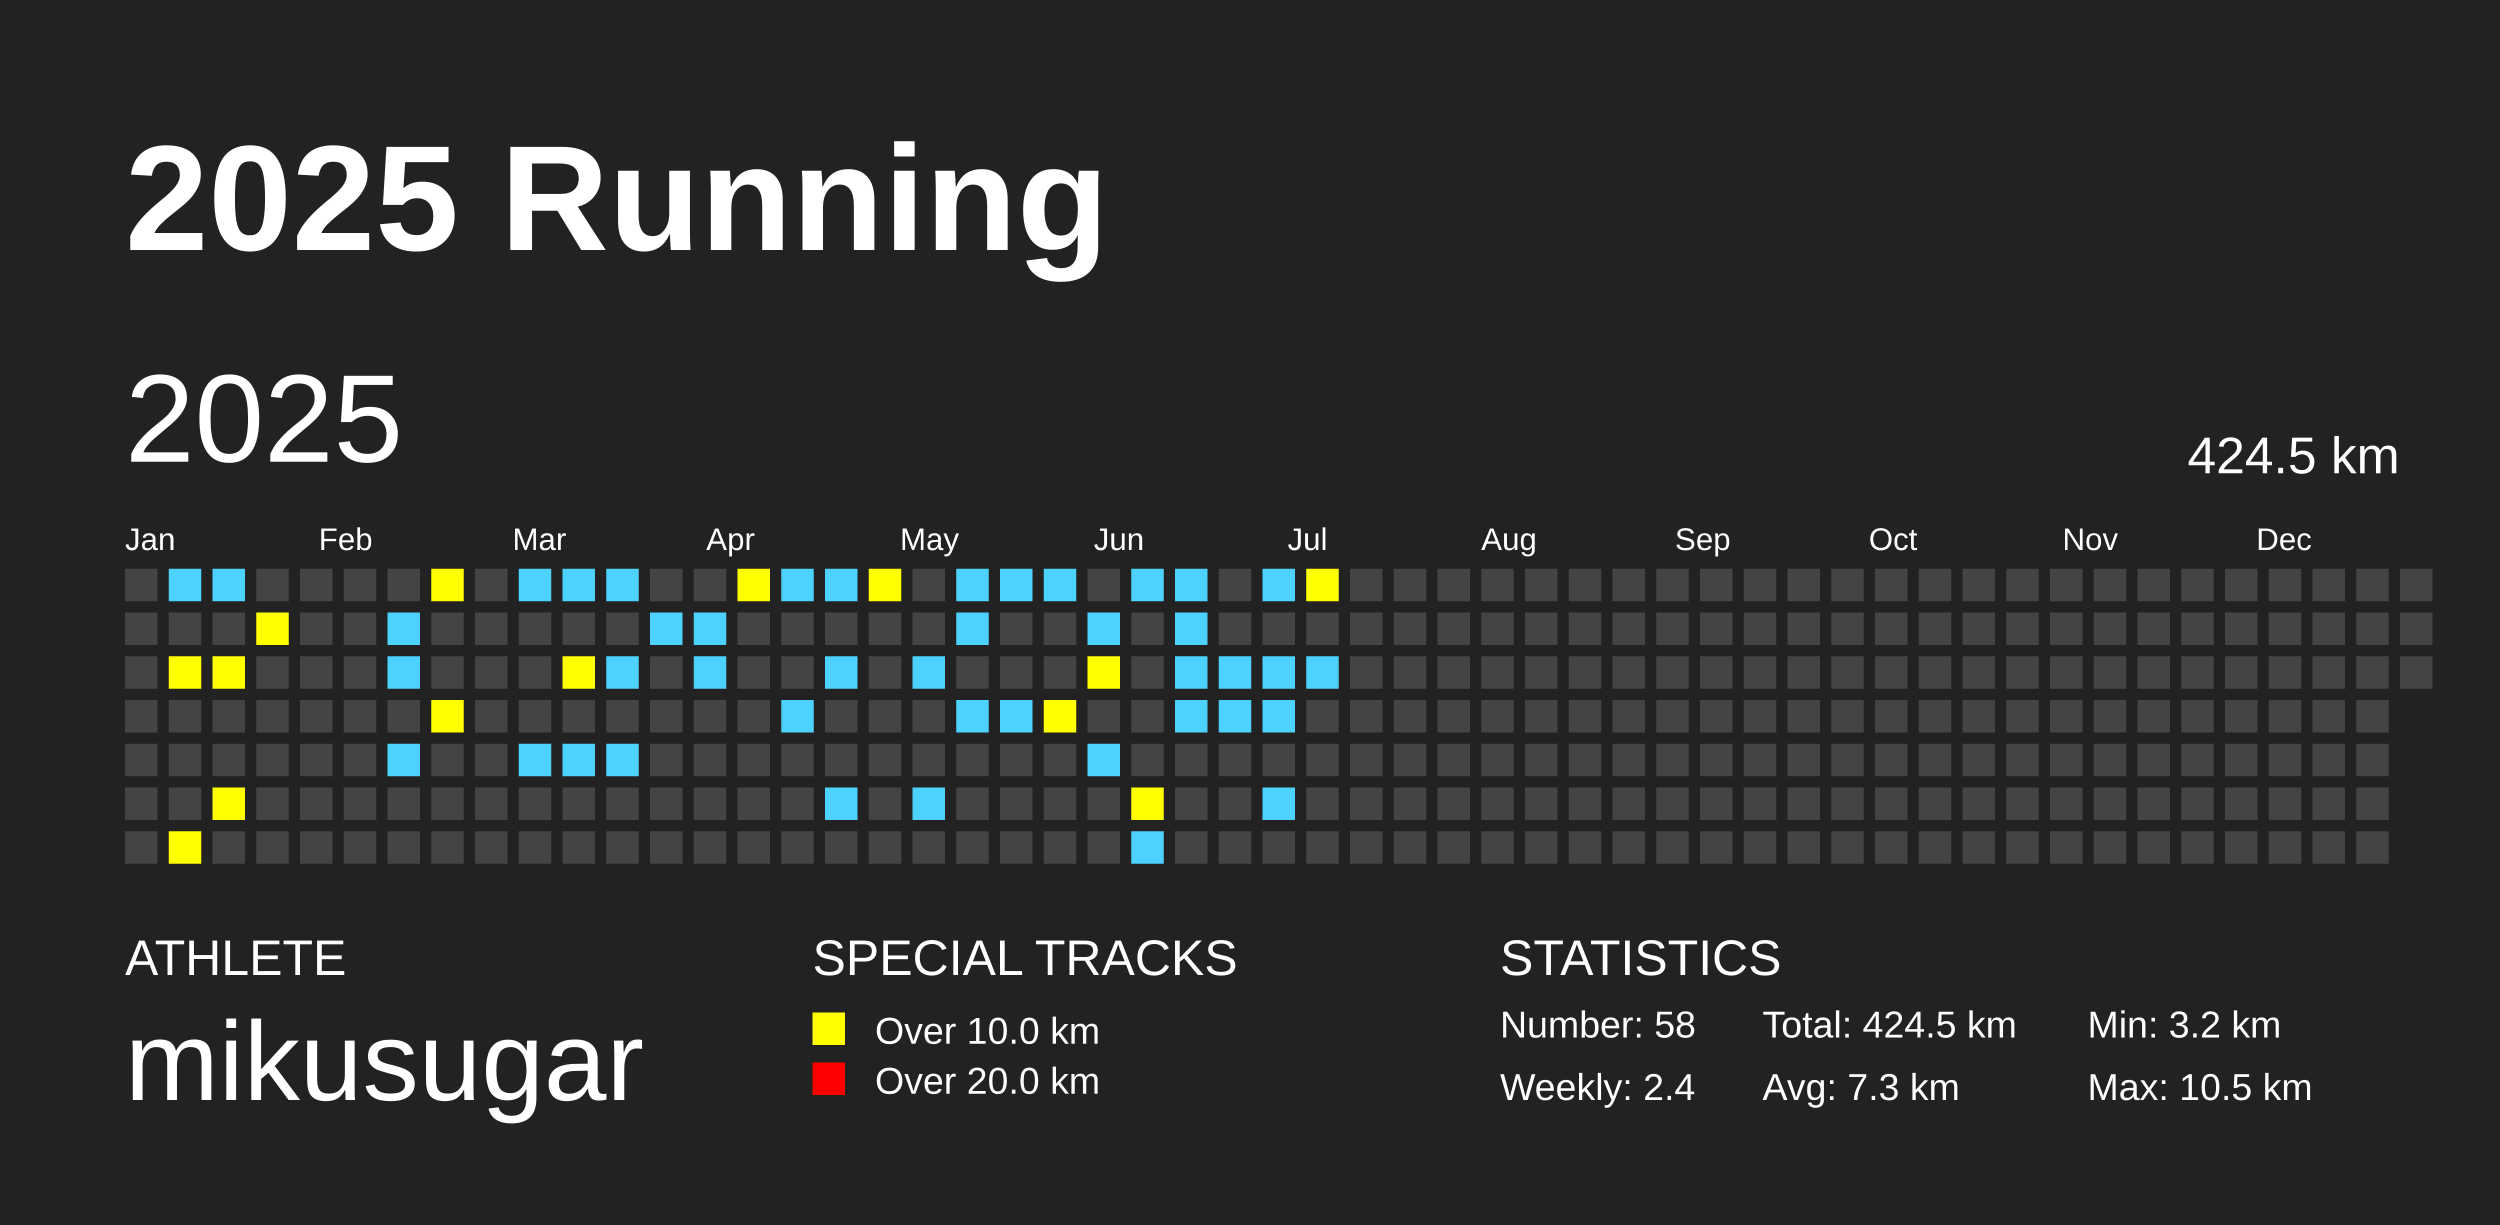
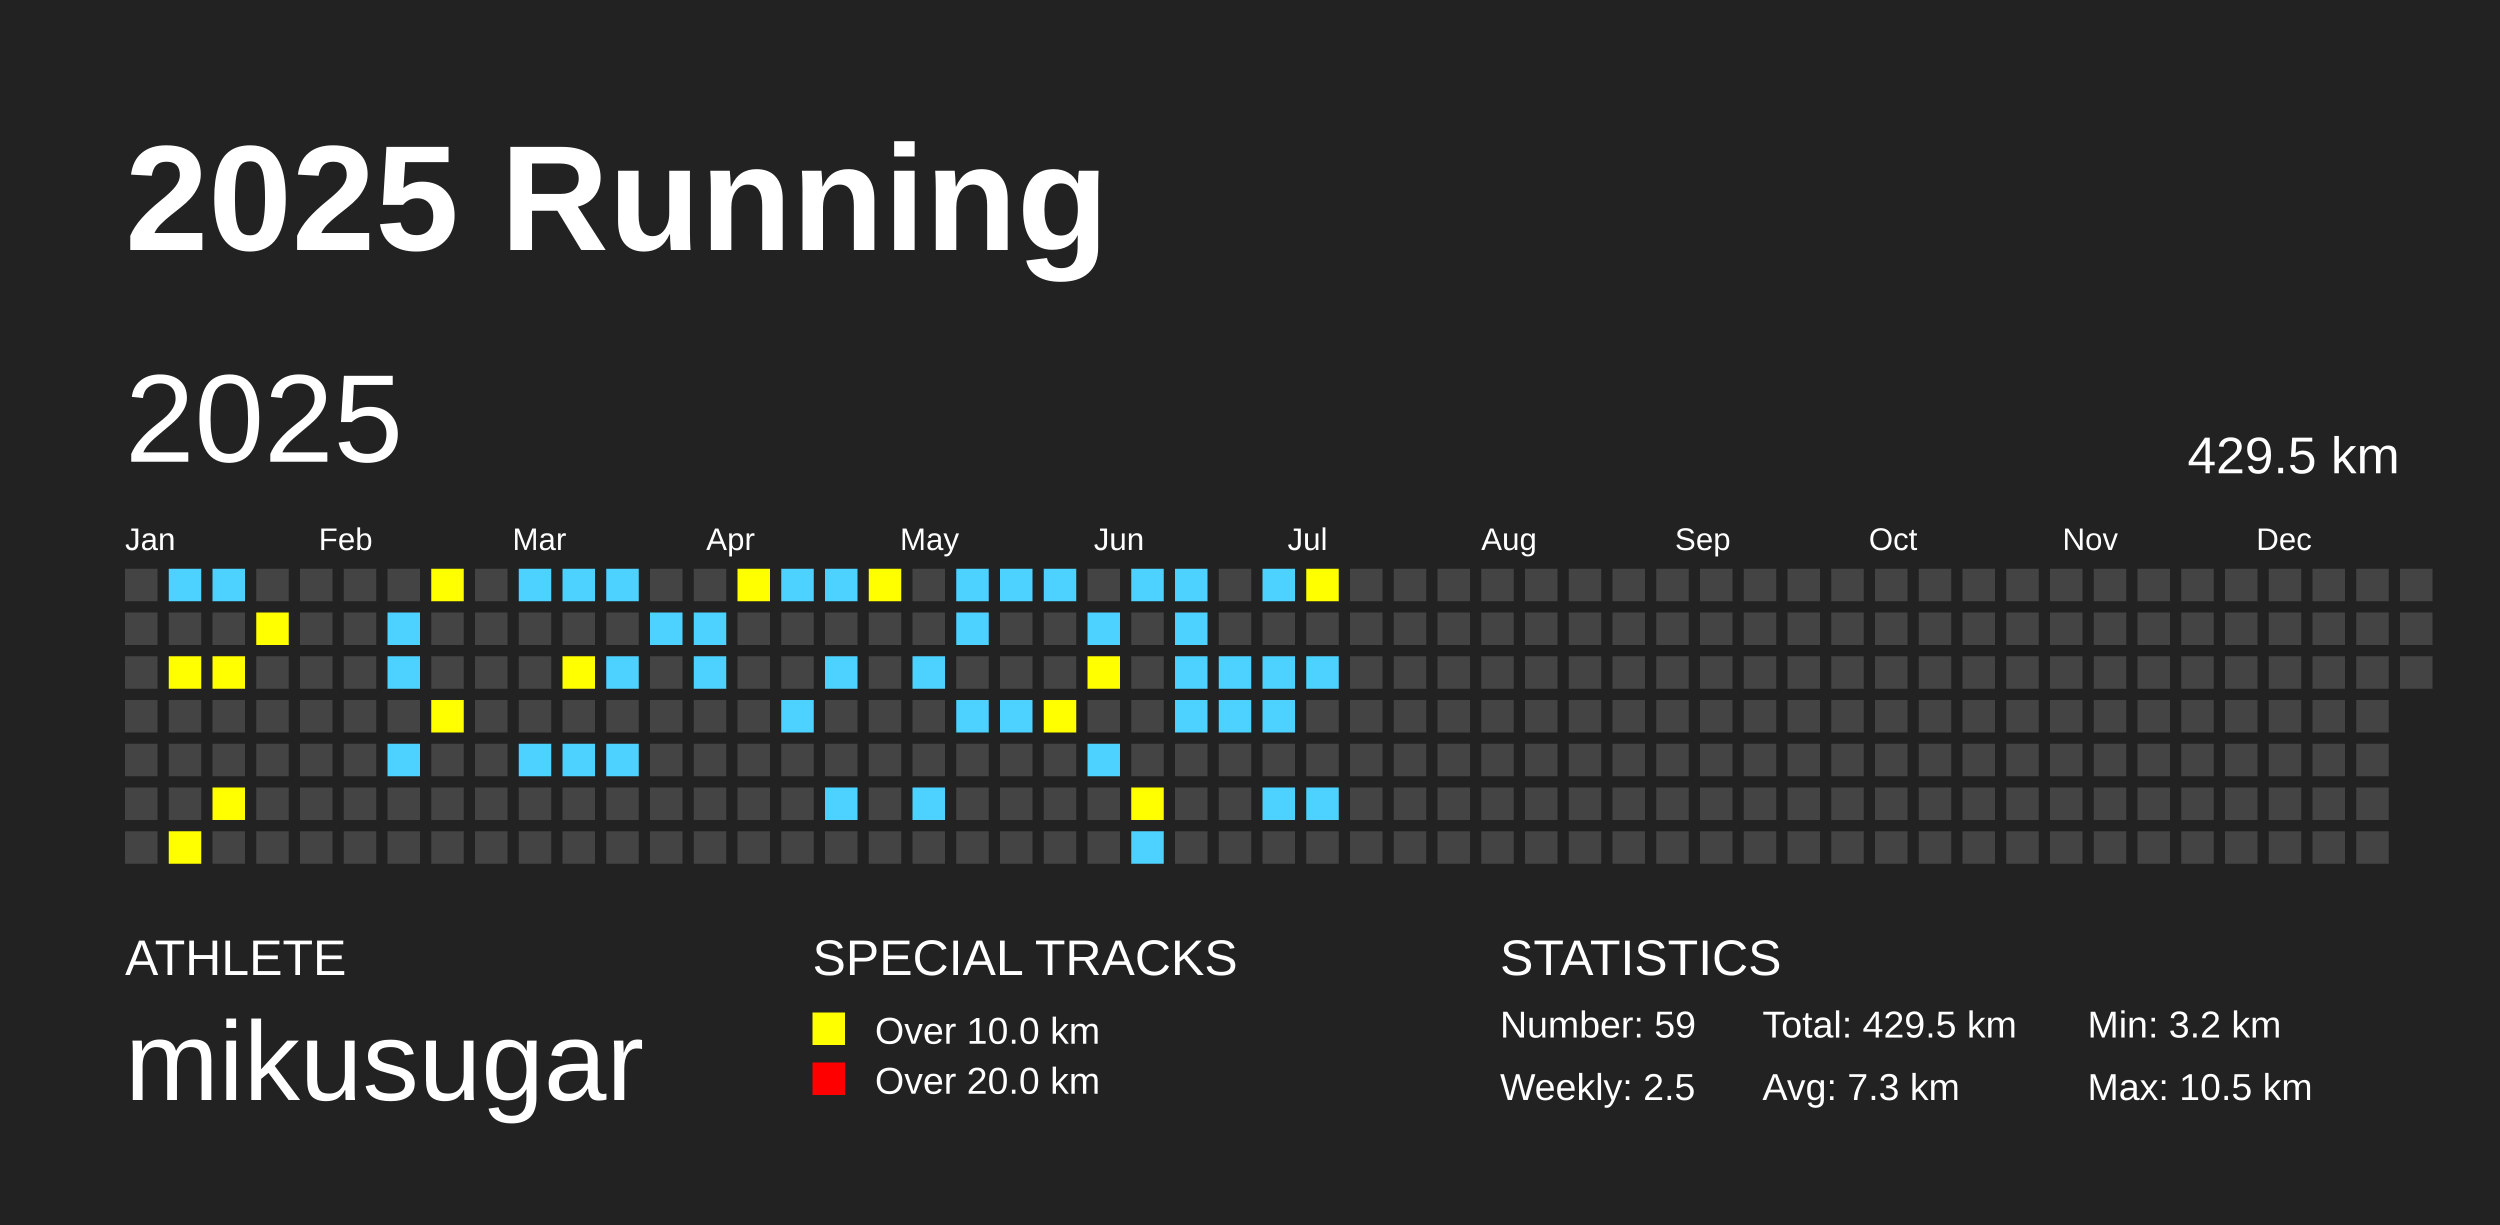
<svg xmlns="http://www.w3.org/2000/svg" baseProfile="full" height="98mm" version="1.1" viewBox="0,0,200,98" width="200mm">
  <defs />
  <rect fill="#222222" height="98" width="200" x="0" y="0" />
  <text fill="#FFFFFF" style="font-size:12px; font-family:Arial; font-weight:bold;" x="10" y="20">2025 Running</text>
  <text fill="#FFFFFF" style="font-size:4px; font-family:Arial" x="10" y="78">ATHLETE</text>
  <text fill="#FFFFFF" style="font-size:9px; font-family:Arial" x="10" y="88">mikusugar</text>
  <text fill="#FFFFFF" style="font-size:4px; font-family:Arial" x="65" y="78">SPECIAL TRACKS</text>
  <rect fill="yellow" height="2.6" width="2.6" x="65" y="81" />
  <text fill="#FFFFFF" style="font-size:3px; font-family:Arial" x="70" y="83.5">Over 10.0 km</text>
  <rect fill="red" height="2.6" width="2.6" x="65" y="85" />
  <text fill="#FFFFFF" style="font-size:3px; font-family:Arial" x="70" y="87.5">Over 20.0 km</text>
  <text fill="#FFFFFF" style="font-size:4px; font-family:Arial" x="120" y="78">STATISTICS</text>
-   <text fill="#FFFFFF" style="font-size:3px; font-family:Arial" x="120" y="83">Number: 58</text>
-   <text fill="#FFFFFF" style="font-size:3px; font-family:Arial" x="120" y="88">Weekly: 2.4</text>
-   <text fill="#FFFFFF" style="font-size:3px; font-family:Arial" x="141" y="83">Total: 424.5 km</text>
+   <text fill="#FFFFFF" style="font-size:3px; font-family:Arial" x="120" y="83">Number: 59</text>
+   <text fill="#FFFFFF" style="font-size:3px; font-family:Arial" x="120" y="88">Weekly: 2.5</text>
+   <text fill="#FFFFFF" style="font-size:3px; font-family:Arial" x="141" y="83">Total: 429.5 km</text>
  <text fill="#FFFFFF" style="font-size:3px; font-family:Arial" x="141" y="88">Avg: 7.3 km</text>
  <text fill="#FFFFFF" style="font-size:3px; font-family:Arial" x="167" y="83">Min: 3.2 km</text>
  <text fill="#FFFFFF" style="font-size:3px; font-family:Arial" x="167" y="88">Max: 10.5 km</text>
  <text dominant-baseline="hanging" fill="#FFFFFF" style="font-size:10.0px; font-family:Arial;" x="10" y="30">2025</text>
-   <text dominant-baseline="hanging" fill="#FFFFFF" style="font-size:4.125px; font-family:Arial;" x="175" y="35">424.5 km</text>
+   <text dominant-baseline="hanging" fill="#FFFFFF" style="font-size:4.125px; font-family:Arial;" x="175" y="35">429.5 km</text>
  <text fill="#FFFFFF" style="font-size:2.5px; font-family:Arial" x="10.0" y="44">Jan</text>
  <text fill="#FFFFFF" style="font-size:2.5px; font-family:Arial" x="25.5" y="44">Feb</text>
  <text fill="#FFFFFF" style="font-size:2.5px; font-family:Arial" x="41.0" y="44">Mar</text>
  <text fill="#FFFFFF" style="font-size:2.5px; font-family:Arial" x="56.5" y="44">Apr</text>
  <text fill="#FFFFFF" style="font-size:2.5px; font-family:Arial" x="72.0" y="44">May</text>
  <text fill="#FFFFFF" style="font-size:2.5px; font-family:Arial" x="87.5" y="44">Jun</text>
  <text fill="#FFFFFF" style="font-size:2.5px; font-family:Arial" x="103.0" y="44">Jul</text>
  <text fill="#FFFFFF" style="font-size:2.5px; font-family:Arial" x="118.5" y="44">Aug</text>
  <text fill="#FFFFFF" style="font-size:2.5px; font-family:Arial" x="134.0" y="44">Sep</text>
  <text fill="#FFFFFF" style="font-size:2.5px; font-family:Arial" x="149.5" y="44">Oct</text>
  <text fill="#FFFFFF" style="font-size:2.5px; font-family:Arial" x="165.0" y="44">Nov</text>
  <text fill="#FFFFFF" style="font-size:2.5px; font-family:Arial" x="180.5" y="44">Dec</text>
  <rect fill="#444444" height="2.6" width="2.6" x="10.0" y="45.5" />
  <rect fill="#444444" height="2.6" width="2.6" x="10.0" y="49.0" />
  <rect fill="#444444" height="2.6" width="2.6" x="10.0" y="52.5" />
  <rect fill="#444444" height="2.6" width="2.6" x="10.0" y="56.0" />
  <rect fill="#444444" height="2.6" width="2.6" x="10.0" y="59.5" />
  <rect fill="#444444" height="2.6" width="2.6" x="10.0" y="63.0" />
  <rect fill="#444444" height="2.6" width="2.6" x="10.0" y="66.5" />
  <rect fill="#4DD2FF" height="2.6" width="2.6" x="13.5" y="45.5" />
  <rect fill="#444444" height="2.6" width="2.6" x="13.5" y="49.0" />
  <rect fill="yellow" height="2.6" width="2.6" x="13.5" y="52.5" />
  <rect fill="#444444" height="2.6" width="2.6" x="13.5" y="56.0" />
  <rect fill="#444444" height="2.6" width="2.6" x="13.5" y="59.5" />
  <rect fill="#444444" height="2.6" width="2.6" x="13.5" y="63.0" />
  <rect fill="yellow" height="2.6" width="2.6" x="13.5" y="66.5" />
  <rect fill="#4DD2FF" height="2.6" width="2.6" x="17.0" y="45.5" />
  <rect fill="#444444" height="2.6" width="2.6" x="17.0" y="49.0" />
  <rect fill="yellow" height="2.6" width="2.6" x="17.0" y="52.5" />
  <rect fill="#444444" height="2.6" width="2.6" x="17.0" y="56.0" />
  <rect fill="#444444" height="2.6" width="2.6" x="17.0" y="59.5" />
  <rect fill="yellow" height="2.6" width="2.6" x="17.0" y="63.0" />
  <rect fill="#444444" height="2.6" width="2.6" x="17.0" y="66.5" />
  <rect fill="#444444" height="2.6" width="2.6" x="20.5" y="45.5" />
  <rect fill="yellow" height="2.6" width="2.6" x="20.5" y="49.0" />
  <rect fill="#444444" height="2.6" width="2.6" x="20.5" y="52.5" />
  <rect fill="#444444" height="2.6" width="2.6" x="20.5" y="56.0" />
  <rect fill="#444444" height="2.6" width="2.6" x="20.5" y="59.5" />
  <rect fill="#444444" height="2.6" width="2.6" x="20.5" y="63.0" />
  <rect fill="#444444" height="2.6" width="2.6" x="20.5" y="66.5" />
  <rect fill="#444444" height="2.6" width="2.6" x="24.0" y="45.5" />
  <rect fill="#444444" height="2.6" width="2.6" x="24.0" y="49.0" />
  <rect fill="#444444" height="2.6" width="2.6" x="24.0" y="52.5" />
  <rect fill="#444444" height="2.6" width="2.6" x="24.0" y="56.0" />
  <rect fill="#444444" height="2.6" width="2.6" x="24.0" y="59.5" />
  <rect fill="#444444" height="2.6" width="2.6" x="24.0" y="63.0" />
  <rect fill="#444444" height="2.6" width="2.6" x="24.0" y="66.5" />
  <rect fill="#444444" height="2.6" width="2.6" x="27.5" y="45.5" />
  <rect fill="#444444" height="2.6" width="2.6" x="27.5" y="49.0" />
  <rect fill="#444444" height="2.6" width="2.6" x="27.5" y="52.5" />
  <rect fill="#444444" height="2.6" width="2.6" x="27.5" y="56.0" />
  <rect fill="#444444" height="2.6" width="2.6" x="27.5" y="59.5" />
  <rect fill="#444444" height="2.6" width="2.6" x="27.5" y="63.0" />
  <rect fill="#444444" height="2.6" width="2.6" x="27.5" y="66.5" />
  <rect fill="#444444" height="2.6" width="2.6" x="31.0" y="45.5" />
  <rect fill="#4DD2FF" height="2.6" width="2.6" x="31.0" y="49.0" />
  <rect fill="#4DD2FF" height="2.6" width="2.6" x="31.0" y="52.5" />
  <rect fill="#444444" height="2.6" width="2.6" x="31.0" y="56.0" />
  <rect fill="#4DD2FF" height="2.6" width="2.6" x="31.0" y="59.5" />
  <rect fill="#444444" height="2.6" width="2.6" x="31.0" y="63.0" />
  <rect fill="#444444" height="2.6" width="2.6" x="31.0" y="66.5" />
  <rect fill="yellow" height="2.6" width="2.6" x="34.5" y="45.5" />
  <rect fill="#444444" height="2.6" width="2.6" x="34.5" y="49.0" />
  <rect fill="#444444" height="2.6" width="2.6" x="34.5" y="52.5" />
  <rect fill="yellow" height="2.6" width="2.6" x="34.5" y="56.0" />
  <rect fill="#444444" height="2.6" width="2.6" x="34.5" y="59.5" />
  <rect fill="#444444" height="2.6" width="2.6" x="34.5" y="63.0" />
  <rect fill="#444444" height="2.6" width="2.6" x="34.5" y="66.5" />
  <rect fill="#444444" height="2.6" width="2.6" x="38.0" y="45.5" />
  <rect fill="#444444" height="2.6" width="2.6" x="38.0" y="49.0" />
  <rect fill="#444444" height="2.6" width="2.6" x="38.0" y="52.5" />
  <rect fill="#444444" height="2.6" width="2.6" x="38.0" y="56.0" />
  <rect fill="#444444" height="2.6" width="2.6" x="38.0" y="59.5" />
  <rect fill="#444444" height="2.6" width="2.6" x="38.0" y="63.0" />
  <rect fill="#444444" height="2.6" width="2.6" x="38.0" y="66.5" />
  <rect fill="#4DD2FF" height="2.6" width="2.6" x="41.5" y="45.5" />
  <rect fill="#444444" height="2.6" width="2.6" x="41.5" y="49.0" />
  <rect fill="#444444" height="2.6" width="2.6" x="41.5" y="52.5" />
  <rect fill="#444444" height="2.6" width="2.6" x="41.5" y="56.0" />
  <rect fill="#4DD2FF" height="2.6" width="2.6" x="41.5" y="59.5" />
  <rect fill="#444444" height="2.6" width="2.6" x="41.5" y="63.0" />
  <rect fill="#444444" height="2.6" width="2.6" x="41.5" y="66.5" />
  <rect fill="#4DD2FF" height="2.6" width="2.6" x="45.0" y="45.5" />
  <rect fill="#444444" height="2.6" width="2.6" x="45.0" y="49.0" />
  <rect fill="yellow" height="2.6" width="2.6" x="45.0" y="52.5" />
  <rect fill="#444444" height="2.6" width="2.6" x="45.0" y="56.0" />
  <rect fill="#4DD2FF" height="2.6" width="2.6" x="45.0" y="59.5" />
  <rect fill="#444444" height="2.6" width="2.6" x="45.0" y="63.0" />
  <rect fill="#444444" height="2.6" width="2.6" x="45.0" y="66.5" />
  <rect fill="#4DD2FF" height="2.6" width="2.6" x="48.5" y="45.5" />
  <rect fill="#444444" height="2.6" width="2.6" x="48.5" y="49.0" />
  <rect fill="#4DD2FF" height="2.6" width="2.6" x="48.5" y="52.5" />
  <rect fill="#444444" height="2.6" width="2.6" x="48.5" y="56.0" />
  <rect fill="#4DD2FF" height="2.6" width="2.6" x="48.5" y="59.5" />
  <rect fill="#444444" height="2.6" width="2.6" x="48.5" y="63.0" />
  <rect fill="#444444" height="2.6" width="2.6" x="48.5" y="66.5" />
  <rect fill="#444444" height="2.6" width="2.6" x="52.0" y="45.5" />
  <rect fill="#4DD2FF" height="2.6" width="2.6" x="52.0" y="49.0" />
  <rect fill="#444444" height="2.6" width="2.6" x="52.0" y="52.5" />
  <rect fill="#444444" height="2.6" width="2.6" x="52.0" y="56.0" />
  <rect fill="#444444" height="2.6" width="2.6" x="52.0" y="59.5" />
  <rect fill="#444444" height="2.6" width="2.6" x="52.0" y="63.0" />
  <rect fill="#444444" height="2.6" width="2.6" x="52.0" y="66.5" />
  <rect fill="#444444" height="2.6" width="2.6" x="55.5" y="45.5" />
  <rect fill="#4DD2FF" height="2.6" width="2.6" x="55.5" y="49.0" />
  <rect fill="#4DD2FF" height="2.6" width="2.6" x="55.5" y="52.5" />
  <rect fill="#444444" height="2.6" width="2.6" x="55.5" y="56.0" />
  <rect fill="#444444" height="2.6" width="2.6" x="55.5" y="59.5" />
  <rect fill="#444444" height="2.6" width="2.6" x="55.5" y="63.0" />
  <rect fill="#444444" height="2.6" width="2.6" x="55.5" y="66.5" />
  <rect fill="yellow" height="2.6" width="2.6" x="59.0" y="45.5" />
  <rect fill="#444444" height="2.6" width="2.6" x="59.0" y="49.0" />
  <rect fill="#444444" height="2.6" width="2.6" x="59.0" y="52.5" />
  <rect fill="#444444" height="2.6" width="2.6" x="59.0" y="56.0" />
  <rect fill="#444444" height="2.6" width="2.6" x="59.0" y="59.5" />
  <rect fill="#444444" height="2.6" width="2.6" x="59.0" y="63.0" />
  <rect fill="#444444" height="2.6" width="2.6" x="59.0" y="66.5" />
  <rect fill="#4DD2FF" height="2.6" width="2.6" x="62.5" y="45.5" />
  <rect fill="#444444" height="2.6" width="2.6" x="62.5" y="49.0" />
  <rect fill="#444444" height="2.6" width="2.6" x="62.5" y="52.5" />
  <rect fill="#4DD2FF" height="2.6" width="2.6" x="62.5" y="56.0" />
  <rect fill="#444444" height="2.6" width="2.6" x="62.5" y="59.5" />
  <rect fill="#444444" height="2.6" width="2.6" x="62.5" y="63.0" />
  <rect fill="#444444" height="2.6" width="2.6" x="62.5" y="66.5" />
  <rect fill="#4DD2FF" height="2.6" width="2.6" x="66.0" y="45.5" />
  <rect fill="#444444" height="2.6" width="2.6" x="66.0" y="49.0" />
  <rect fill="#4DD2FF" height="2.6" width="2.6" x="66.0" y="52.5" />
  <rect fill="#444444" height="2.6" width="2.6" x="66.0" y="56.0" />
  <rect fill="#444444" height="2.6" width="2.6" x="66.0" y="59.5" />
  <rect fill="#4DD2FF" height="2.6" width="2.6" x="66.0" y="63.0" />
  <rect fill="#444444" height="2.6" width="2.6" x="66.0" y="66.5" />
  <rect fill="yellow" height="2.6" width="2.6" x="69.5" y="45.5" />
  <rect fill="#444444" height="2.6" width="2.6" x="69.5" y="49.0" />
  <rect fill="#444444" height="2.6" width="2.6" x="69.5" y="52.5" />
  <rect fill="#444444" height="2.6" width="2.6" x="69.5" y="56.0" />
  <rect fill="#444444" height="2.6" width="2.6" x="69.5" y="59.5" />
  <rect fill="#444444" height="2.6" width="2.6" x="69.5" y="63.0" />
  <rect fill="#444444" height="2.6" width="2.6" x="69.5" y="66.5" />
  <rect fill="#444444" height="2.6" width="2.6" x="73.0" y="45.5" />
  <rect fill="#444444" height="2.6" width="2.6" x="73.0" y="49.0" />
  <rect fill="#4DD2FF" height="2.6" width="2.6" x="73.0" y="52.5" />
  <rect fill="#444444" height="2.6" width="2.6" x="73.0" y="56.0" />
  <rect fill="#444444" height="2.6" width="2.6" x="73.0" y="59.5" />
  <rect fill="#4DD2FF" height="2.6" width="2.6" x="73.0" y="63.0" />
  <rect fill="#444444" height="2.6" width="2.6" x="73.0" y="66.5" />
  <rect fill="#4DD2FF" height="2.6" width="2.6" x="76.5" y="45.5" />
  <rect fill="#4DD2FF" height="2.6" width="2.6" x="76.5" y="49.0" />
  <rect fill="#444444" height="2.6" width="2.6" x="76.5" y="52.5" />
  <rect fill="#4DD2FF" height="2.6" width="2.6" x="76.5" y="56.0" />
  <rect fill="#444444" height="2.6" width="2.6" x="76.5" y="59.5" />
  <rect fill="#444444" height="2.6" width="2.6" x="76.5" y="63.0" />
  <rect fill="#444444" height="2.6" width="2.6" x="76.5" y="66.5" />
  <rect fill="#4DD2FF" height="2.6" width="2.6" x="80.0" y="45.5" />
  <rect fill="#444444" height="2.6" width="2.6" x="80.0" y="49.0" />
  <rect fill="#444444" height="2.6" width="2.6" x="80.0" y="52.5" />
  <rect fill="#4DD2FF" height="2.6" width="2.6" x="80.0" y="56.0" />
  <rect fill="#444444" height="2.6" width="2.6" x="80.0" y="59.5" />
  <rect fill="#444444" height="2.6" width="2.6" x="80.0" y="63.0" />
  <rect fill="#444444" height="2.6" width="2.6" x="80.0" y="66.5" />
  <rect fill="#4DD2FF" height="2.6" width="2.6" x="83.5" y="45.5" />
  <rect fill="#444444" height="2.6" width="2.6" x="83.5" y="49.0" />
  <rect fill="#444444" height="2.6" width="2.6" x="83.5" y="52.5" />
  <rect fill="yellow" height="2.6" width="2.6" x="83.5" y="56.0" />
  <rect fill="#444444" height="2.6" width="2.6" x="83.5" y="59.5" />
  <rect fill="#444444" height="2.6" width="2.6" x="83.5" y="63.0" />
  <rect fill="#444444" height="2.6" width="2.6" x="83.5" y="66.5" />
  <rect fill="#444444" height="2.6" width="2.6" x="87.0" y="45.5" />
  <rect fill="#4DD2FF" height="2.6" width="2.6" x="87.0" y="49.0" />
  <rect fill="yellow" height="2.6" width="2.6" x="87.0" y="52.5" />
  <rect fill="#444444" height="2.6" width="2.6" x="87.0" y="56.0" />
  <rect fill="#4DD2FF" height="2.6" width="2.6" x="87.0" y="59.5" />
  <rect fill="#444444" height="2.6" width="2.6" x="87.0" y="63.0" />
  <rect fill="#444444" height="2.6" width="2.6" x="87.0" y="66.5" />
  <rect fill="#4DD2FF" height="2.6" width="2.6" x="90.5" y="45.5" />
  <rect fill="#444444" height="2.6" width="2.6" x="90.5" y="49.0" />
  <rect fill="#444444" height="2.6" width="2.6" x="90.5" y="52.5" />
  <rect fill="#444444" height="2.6" width="2.6" x="90.5" y="56.0" />
  <rect fill="#444444" height="2.6" width="2.6" x="90.5" y="59.5" />
  <rect fill="yellow" height="2.6" width="2.6" x="90.5" y="63.0" />
  <rect fill="#4DD2FF" height="2.6" width="2.6" x="90.5" y="66.5" />
  <rect fill="#4DD2FF" height="2.6" width="2.6" x="94.0" y="45.5" />
  <rect fill="#4DD2FF" height="2.6" width="2.6" x="94.0" y="49.0" />
  <rect fill="#4DD2FF" height="2.6" width="2.6" x="94.0" y="52.5" />
  <rect fill="#4DD2FF" height="2.6" width="2.6" x="94.0" y="56.0" />
  <rect fill="#444444" height="2.6" width="2.6" x="94.0" y="59.5" />
  <rect fill="#444444" height="2.6" width="2.6" x="94.0" y="63.0" />
  <rect fill="#444444" height="2.6" width="2.6" x="94.0" y="66.5" />
  <rect fill="#444444" height="2.6" width="2.6" x="97.5" y="45.5" />
  <rect fill="#444444" height="2.6" width="2.6" x="97.5" y="49.0" />
  <rect fill="#4DD2FF" height="2.6" width="2.6" x="97.5" y="52.5" />
  <rect fill="#4DD2FF" height="2.6" width="2.6" x="97.5" y="56.0" />
  <rect fill="#444444" height="2.6" width="2.6" x="97.5" y="59.5" />
  <rect fill="#444444" height="2.6" width="2.6" x="97.5" y="63.0" />
  <rect fill="#444444" height="2.6" width="2.6" x="97.5" y="66.5" />
  <rect fill="#4DD2FF" height="2.6" width="2.6" x="101.0" y="45.5" />
  <rect fill="#444444" height="2.6" width="2.6" x="101.0" y="49.0" />
  <rect fill="#4DD2FF" height="2.6" width="2.6" x="101.0" y="52.5" />
  <rect fill="#4DD2FF" height="2.6" width="2.6" x="101.0" y="56.0" />
  <rect fill="#444444" height="2.6" width="2.6" x="101.0" y="59.5" />
  <rect fill="#4DD2FF" height="2.6" width="2.6" x="101.0" y="63.0" />
  <rect fill="#444444" height="2.6" width="2.6" x="101.0" y="66.5" />
  <rect fill="yellow" height="2.6" width="2.6" x="104.5" y="45.5" />
  <rect fill="#444444" height="2.6" width="2.6" x="104.5" y="49.0" />
  <rect fill="#4DD2FF" height="2.6" width="2.6" x="104.5" y="52.5" />
  <rect fill="#444444" height="2.6" width="2.6" x="104.5" y="56.0" />
  <rect fill="#444444" height="2.6" width="2.6" x="104.5" y="59.5" />
-   <rect fill="#444444" height="2.6" width="2.6" x="104.5" y="63.0" />
+   <rect fill="#4DD2FF" height="2.6" width="2.6" x="104.5" y="63.0" />
  <rect fill="#444444" height="2.6" width="2.6" x="104.5" y="66.5" />
  <rect fill="#444444" height="2.6" width="2.6" x="108.0" y="45.5" />
  <rect fill="#444444" height="2.6" width="2.6" x="108.0" y="49.0" />
  <rect fill="#444444" height="2.6" width="2.6" x="108.0" y="52.5" />
  <rect fill="#444444" height="2.6" width="2.6" x="108.0" y="56.0" />
  <rect fill="#444444" height="2.6" width="2.6" x="108.0" y="59.5" />
  <rect fill="#444444" height="2.6" width="2.6" x="108.0" y="63.0" />
  <rect fill="#444444" height="2.6" width="2.6" x="108.0" y="66.5" />
  <rect fill="#444444" height="2.6" width="2.6" x="111.5" y="45.5" />
  <rect fill="#444444" height="2.6" width="2.6" x="111.5" y="49.0" />
  <rect fill="#444444" height="2.6" width="2.6" x="111.5" y="52.5" />
  <rect fill="#444444" height="2.6" width="2.6" x="111.5" y="56.0" />
  <rect fill="#444444" height="2.6" width="2.6" x="111.5" y="59.5" />
  <rect fill="#444444" height="2.6" width="2.6" x="111.5" y="63.0" />
  <rect fill="#444444" height="2.6" width="2.6" x="111.5" y="66.5" />
  <rect fill="#444444" height="2.6" width="2.6" x="115.0" y="45.5" />
  <rect fill="#444444" height="2.6" width="2.6" x="115.0" y="49.0" />
  <rect fill="#444444" height="2.6" width="2.6" x="115.0" y="52.5" />
  <rect fill="#444444" height="2.6" width="2.6" x="115.0" y="56.0" />
  <rect fill="#444444" height="2.6" width="2.6" x="115.0" y="59.5" />
  <rect fill="#444444" height="2.6" width="2.6" x="115.0" y="63.0" />
  <rect fill="#444444" height="2.6" width="2.6" x="115.0" y="66.5" />
  <rect fill="#444444" height="2.6" width="2.6" x="118.5" y="45.5" />
  <rect fill="#444444" height="2.6" width="2.6" x="118.5" y="49.0" />
  <rect fill="#444444" height="2.6" width="2.6" x="118.5" y="52.5" />
  <rect fill="#444444" height="2.6" width="2.6" x="118.5" y="56.0" />
  <rect fill="#444444" height="2.6" width="2.6" x="118.5" y="59.5" />
  <rect fill="#444444" height="2.6" width="2.6" x="118.5" y="63.0" />
  <rect fill="#444444" height="2.6" width="2.6" x="118.5" y="66.5" />
  <rect fill="#444444" height="2.6" width="2.6" x="122.0" y="45.5" />
  <rect fill="#444444" height="2.6" width="2.6" x="122.0" y="49.0" />
  <rect fill="#444444" height="2.6" width="2.6" x="122.0" y="52.5" />
  <rect fill="#444444" height="2.6" width="2.6" x="122.0" y="56.0" />
  <rect fill="#444444" height="2.6" width="2.6" x="122.0" y="59.5" />
  <rect fill="#444444" height="2.6" width="2.6" x="122.0" y="63.0" />
  <rect fill="#444444" height="2.6" width="2.6" x="122.0" y="66.5" />
  <rect fill="#444444" height="2.6" width="2.6" x="125.5" y="45.5" />
  <rect fill="#444444" height="2.6" width="2.6" x="125.5" y="49.0" />
  <rect fill="#444444" height="2.6" width="2.6" x="125.5" y="52.5" />
  <rect fill="#444444" height="2.6" width="2.6" x="125.5" y="56.0" />
  <rect fill="#444444" height="2.6" width="2.6" x="125.5" y="59.5" />
  <rect fill="#444444" height="2.6" width="2.6" x="125.5" y="63.0" />
  <rect fill="#444444" height="2.6" width="2.6" x="125.5" y="66.5" />
  <rect fill="#444444" height="2.6" width="2.6" x="129.0" y="45.5" />
  <rect fill="#444444" height="2.6" width="2.6" x="129.0" y="49.0" />
  <rect fill="#444444" height="2.6" width="2.6" x="129.0" y="52.5" />
  <rect fill="#444444" height="2.6" width="2.6" x="129.0" y="56.0" />
  <rect fill="#444444" height="2.6" width="2.6" x="129.0" y="59.5" />
  <rect fill="#444444" height="2.6" width="2.6" x="129.0" y="63.0" />
  <rect fill="#444444" height="2.6" width="2.6" x="129.0" y="66.5" />
  <rect fill="#444444" height="2.6" width="2.6" x="132.5" y="45.5" />
  <rect fill="#444444" height="2.6" width="2.6" x="132.5" y="49.0" />
  <rect fill="#444444" height="2.6" width="2.6" x="132.5" y="52.5" />
  <rect fill="#444444" height="2.6" width="2.6" x="132.5" y="56.0" />
  <rect fill="#444444" height="2.6" width="2.6" x="132.5" y="59.5" />
  <rect fill="#444444" height="2.6" width="2.6" x="132.5" y="63.0" />
  <rect fill="#444444" height="2.6" width="2.6" x="132.5" y="66.5" />
  <rect fill="#444444" height="2.6" width="2.6" x="136.0" y="45.5" />
  <rect fill="#444444" height="2.6" width="2.6" x="136.0" y="49.0" />
  <rect fill="#444444" height="2.6" width="2.6" x="136.0" y="52.5" />
  <rect fill="#444444" height="2.6" width="2.6" x="136.0" y="56.0" />
  <rect fill="#444444" height="2.6" width="2.6" x="136.0" y="59.5" />
  <rect fill="#444444" height="2.6" width="2.6" x="136.0" y="63.0" />
  <rect fill="#444444" height="2.6" width="2.6" x="136.0" y="66.5" />
  <rect fill="#444444" height="2.6" width="2.6" x="139.5" y="45.5" />
  <rect fill="#444444" height="2.6" width="2.6" x="139.5" y="49.0" />
  <rect fill="#444444" height="2.6" width="2.6" x="139.5" y="52.5" />
  <rect fill="#444444" height="2.6" width="2.6" x="139.5" y="56.0" />
  <rect fill="#444444" height="2.6" width="2.6" x="139.5" y="59.5" />
  <rect fill="#444444" height="2.6" width="2.6" x="139.5" y="63.0" />
  <rect fill="#444444" height="2.6" width="2.6" x="139.5" y="66.5" />
  <rect fill="#444444" height="2.6" width="2.6" x="143.0" y="45.5" />
  <rect fill="#444444" height="2.6" width="2.6" x="143.0" y="49.0" />
  <rect fill="#444444" height="2.6" width="2.6" x="143.0" y="52.5" />
  <rect fill="#444444" height="2.6" width="2.6" x="143.0" y="56.0" />
  <rect fill="#444444" height="2.6" width="2.6" x="143.0" y="59.5" />
  <rect fill="#444444" height="2.6" width="2.6" x="143.0" y="63.0" />
  <rect fill="#444444" height="2.6" width="2.6" x="143.0" y="66.5" />
  <rect fill="#444444" height="2.6" width="2.6" x="146.5" y="45.5" />
  <rect fill="#444444" height="2.6" width="2.6" x="146.5" y="49.0" />
  <rect fill="#444444" height="2.6" width="2.6" x="146.5" y="52.5" />
  <rect fill="#444444" height="2.6" width="2.6" x="146.5" y="56.0" />
  <rect fill="#444444" height="2.6" width="2.6" x="146.5" y="59.5" />
  <rect fill="#444444" height="2.6" width="2.6" x="146.5" y="63.0" />
  <rect fill="#444444" height="2.6" width="2.6" x="146.5" y="66.5" />
  <rect fill="#444444" height="2.6" width="2.6" x="150.0" y="45.5" />
  <rect fill="#444444" height="2.6" width="2.6" x="150.0" y="49.0" />
  <rect fill="#444444" height="2.6" width="2.6" x="150.0" y="52.5" />
  <rect fill="#444444" height="2.6" width="2.6" x="150.0" y="56.0" />
  <rect fill="#444444" height="2.6" width="2.6" x="150.0" y="59.5" />
  <rect fill="#444444" height="2.6" width="2.6" x="150.0" y="63.0" />
  <rect fill="#444444" height="2.6" width="2.6" x="150.0" y="66.5" />
  <rect fill="#444444" height="2.6" width="2.6" x="153.5" y="45.5" />
  <rect fill="#444444" height="2.6" width="2.6" x="153.5" y="49.0" />
  <rect fill="#444444" height="2.6" width="2.6" x="153.5" y="52.5" />
  <rect fill="#444444" height="2.6" width="2.6" x="153.5" y="56.0" />
  <rect fill="#444444" height="2.6" width="2.6" x="153.5" y="59.5" />
  <rect fill="#444444" height="2.6" width="2.6" x="153.5" y="63.0" />
  <rect fill="#444444" height="2.6" width="2.6" x="153.5" y="66.5" />
  <rect fill="#444444" height="2.6" width="2.6" x="157.0" y="45.5" />
  <rect fill="#444444" height="2.6" width="2.6" x="157.0" y="49.0" />
  <rect fill="#444444" height="2.6" width="2.6" x="157.0" y="52.5" />
  <rect fill="#444444" height="2.6" width="2.6" x="157.0" y="56.0" />
  <rect fill="#444444" height="2.6" width="2.6" x="157.0" y="59.5" />
  <rect fill="#444444" height="2.6" width="2.6" x="157.0" y="63.0" />
  <rect fill="#444444" height="2.6" width="2.6" x="157.0" y="66.5" />
  <rect fill="#444444" height="2.6" width="2.6" x="160.5" y="45.5" />
  <rect fill="#444444" height="2.6" width="2.6" x="160.5" y="49.0" />
  <rect fill="#444444" height="2.6" width="2.6" x="160.5" y="52.5" />
  <rect fill="#444444" height="2.6" width="2.6" x="160.5" y="56.0" />
  <rect fill="#444444" height="2.6" width="2.6" x="160.5" y="59.5" />
  <rect fill="#444444" height="2.6" width="2.6" x="160.5" y="63.0" />
  <rect fill="#444444" height="2.6" width="2.6" x="160.5" y="66.5" />
  <rect fill="#444444" height="2.6" width="2.6" x="164.0" y="45.5" />
  <rect fill="#444444" height="2.6" width="2.6" x="164.0" y="49.0" />
  <rect fill="#444444" height="2.6" width="2.6" x="164.0" y="52.5" />
  <rect fill="#444444" height="2.6" width="2.6" x="164.0" y="56.0" />
  <rect fill="#444444" height="2.6" width="2.6" x="164.0" y="59.5" />
  <rect fill="#444444" height="2.6" width="2.6" x="164.0" y="63.0" />
  <rect fill="#444444" height="2.6" width="2.6" x="164.0" y="66.5" />
  <rect fill="#444444" height="2.6" width="2.6" x="167.5" y="45.5" />
  <rect fill="#444444" height="2.6" width="2.6" x="167.5" y="49.0" />
  <rect fill="#444444" height="2.6" width="2.6" x="167.5" y="52.5" />
  <rect fill="#444444" height="2.6" width="2.6" x="167.5" y="56.0" />
  <rect fill="#444444" height="2.6" width="2.6" x="167.5" y="59.5" />
  <rect fill="#444444" height="2.6" width="2.6" x="167.5" y="63.0" />
  <rect fill="#444444" height="2.6" width="2.6" x="167.5" y="66.5" />
  <rect fill="#444444" height="2.6" width="2.6" x="171.0" y="45.5" />
  <rect fill="#444444" height="2.6" width="2.6" x="171.0" y="49.0" />
  <rect fill="#444444" height="2.6" width="2.6" x="171.0" y="52.5" />
  <rect fill="#444444" height="2.6" width="2.6" x="171.0" y="56.0" />
  <rect fill="#444444" height="2.6" width="2.6" x="171.0" y="59.5" />
  <rect fill="#444444" height="2.6" width="2.6" x="171.0" y="63.0" />
  <rect fill="#444444" height="2.6" width="2.6" x="171.0" y="66.5" />
  <rect fill="#444444" height="2.6" width="2.6" x="174.5" y="45.5" />
  <rect fill="#444444" height="2.6" width="2.6" x="174.5" y="49.0" />
  <rect fill="#444444" height="2.6" width="2.6" x="174.5" y="52.5" />
  <rect fill="#444444" height="2.6" width="2.6" x="174.5" y="56.0" />
  <rect fill="#444444" height="2.6" width="2.6" x="174.5" y="59.5" />
  <rect fill="#444444" height="2.6" width="2.6" x="174.5" y="63.0" />
  <rect fill="#444444" height="2.6" width="2.6" x="174.5" y="66.5" />
  <rect fill="#444444" height="2.6" width="2.6" x="178.0" y="45.5" />
  <rect fill="#444444" height="2.6" width="2.6" x="178.0" y="49.0" />
  <rect fill="#444444" height="2.6" width="2.6" x="178.0" y="52.5" />
  <rect fill="#444444" height="2.6" width="2.6" x="178.0" y="56.0" />
  <rect fill="#444444" height="2.6" width="2.6" x="178.0" y="59.5" />
  <rect fill="#444444" height="2.6" width="2.6" x="178.0" y="63.0" />
  <rect fill="#444444" height="2.6" width="2.6" x="178.0" y="66.5" />
  <rect fill="#444444" height="2.6" width="2.6" x="181.5" y="45.5" />
  <rect fill="#444444" height="2.6" width="2.6" x="181.5" y="49.0" />
  <rect fill="#444444" height="2.6" width="2.6" x="181.5" y="52.5" />
  <rect fill="#444444" height="2.6" width="2.6" x="181.5" y="56.0" />
  <rect fill="#444444" height="2.6" width="2.6" x="181.5" y="59.5" />
  <rect fill="#444444" height="2.6" width="2.6" x="181.5" y="63.0" />
  <rect fill="#444444" height="2.6" width="2.6" x="181.5" y="66.5" />
  <rect fill="#444444" height="2.6" width="2.6" x="185.0" y="45.5" />
  <rect fill="#444444" height="2.6" width="2.6" x="185.0" y="49.0" />
  <rect fill="#444444" height="2.6" width="2.6" x="185.0" y="52.5" />
  <rect fill="#444444" height="2.6" width="2.6" x="185.0" y="56.0" />
  <rect fill="#444444" height="2.6" width="2.6" x="185.0" y="59.5" />
  <rect fill="#444444" height="2.6" width="2.6" x="185.0" y="63.0" />
  <rect fill="#444444" height="2.6" width="2.6" x="185.0" y="66.5" />
  <rect fill="#444444" height="2.6" width="2.6" x="188.5" y="45.5" />
  <rect fill="#444444" height="2.6" width="2.6" x="188.5" y="49.0" />
  <rect fill="#444444" height="2.6" width="2.6" x="188.5" y="52.5" />
  <rect fill="#444444" height="2.6" width="2.6" x="188.5" y="56.0" />
  <rect fill="#444444" height="2.6" width="2.6" x="188.5" y="59.5" />
  <rect fill="#444444" height="2.6" width="2.6" x="188.5" y="63.0" />
  <rect fill="#444444" height="2.6" width="2.6" x="188.5" y="66.5" />
  <rect fill="#444444" height="2.6" width="2.6" x="192.0" y="45.5" />
  <rect fill="#444444" height="2.6" width="2.6" x="192.0" y="49.0" />
  <rect fill="#444444" height="2.6" width="2.6" x="192.0" y="52.5" />
</svg>
